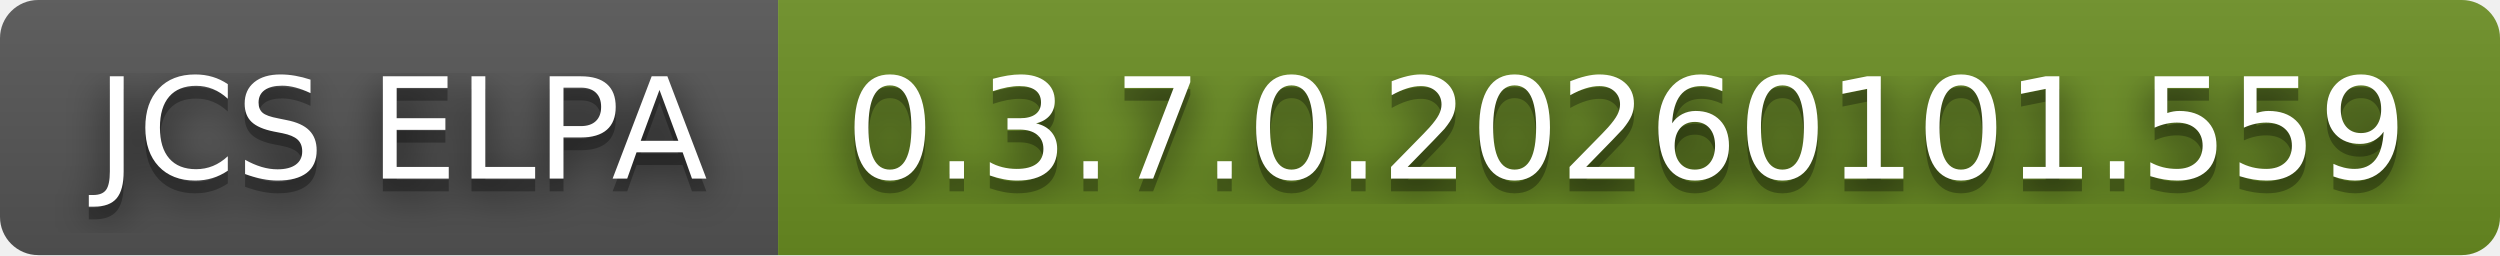
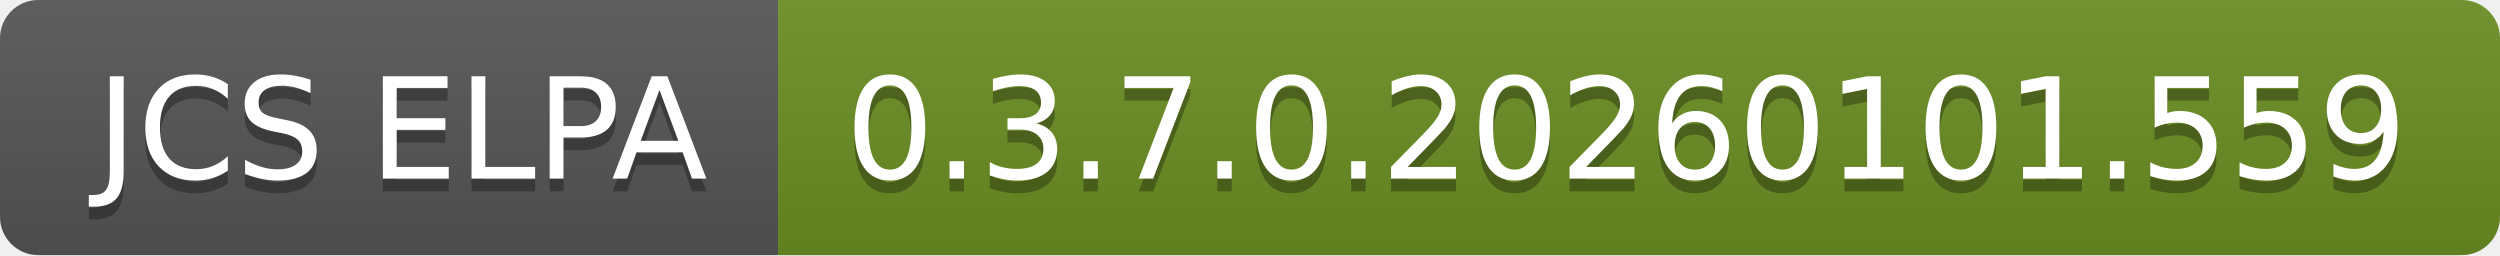
<svg xmlns="http://www.w3.org/2000/svg" width="196" height="20" role="img" aria-label="JCS ELPA: 0.3.7.0.20260101.559">
-   <filter id="blur">
-     <feGaussianBlur in="SourceGraphic" stdDeviation="16" />
-   </filter>
  <linearGradient id="s" x2="0" y2="100%">
    <stop offset="0" stop-color="#bbb" stop-opacity=".1" />
    <stop offset="1" stop-opacity=".1" />
  </linearGradient>
  <clipPath id="r">
    <rect width="196" height="20" rx="3" fill="#fff" />
  </clipPath>
  <g clip-path="url(#r)">
    <rect width="61" height="20" fill="#555" />
    <rect x="61" width="135" height="20" fill="#6b8e23" />
    <rect width="196" height="20" fill="url(#s)" />
  </g>
  <g fill="#fff" text-anchor="middle" font-family="Verdana,Geneva,DejaVu Sans,sans-serif" text-rendering="geometricPrecision" font-size="110">
-     <text aria-hidden="true" x="315" y="150" fill="#010101" fill-opacity=".80" filter="url(#blur)" transform="scale(.1)" textLength="510">JCS ELPA</text>
    <text aria-hidden="true" x="315" y="150" fill="#010101" fill-opacity=".3" transform="scale(.1)" textLength="510">JCS ELPA</text>
    <text x="315" y="140" transform="scale(.1)" fill="#fff" textLength="510">JCS ELPA</text>
-     <text aria-hidden="true" x="1275" y="150" fill="#010101" fill-opacity=".80" filter="url(#blur)" transform="scale(.1)" textLength="1250">0.3.7.0.20260101.559</text>
    <text aria-hidden="true" x="1275" y="150" fill="#010101" fill-opacity=".3" transform="scale(.1)" textLength="1250">0.3.7.0.20260101.559</text>
    <text x="1275" y="140" transform="scale(.1)" fill="#fff" textLength="1250">0.3.7.0.20260101.559</text>
  </g>
</svg>
